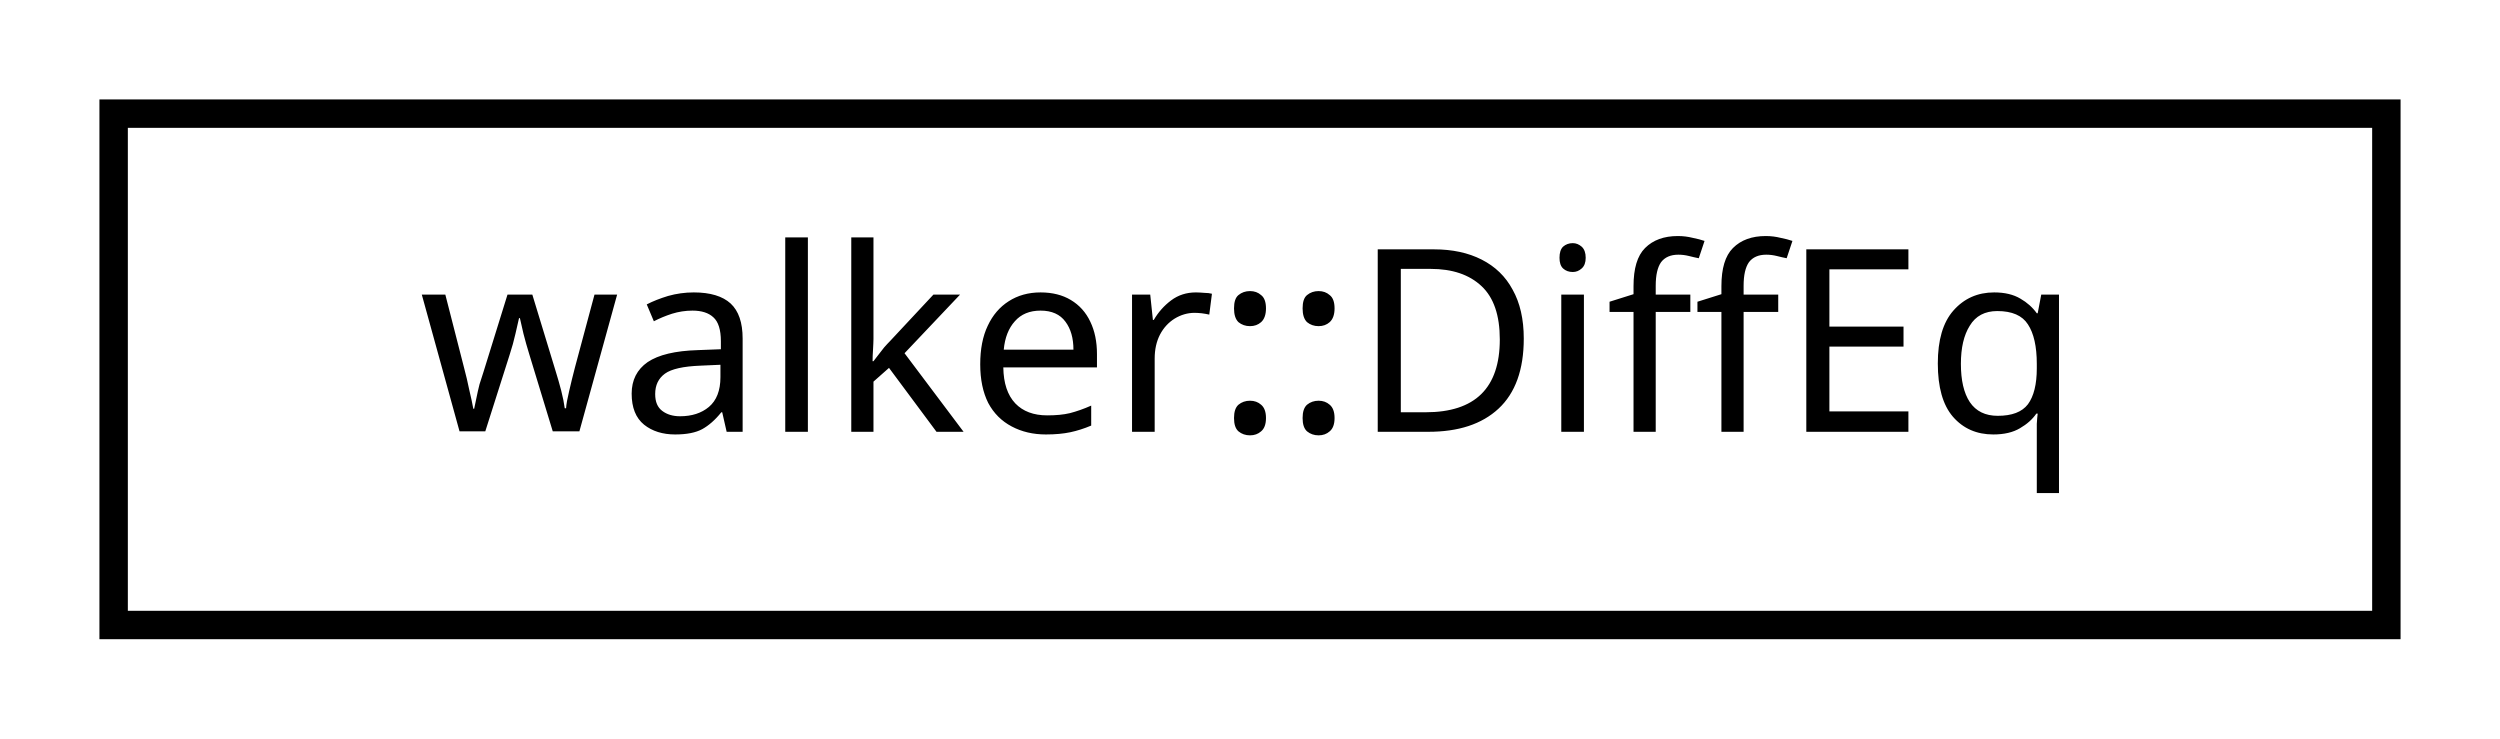
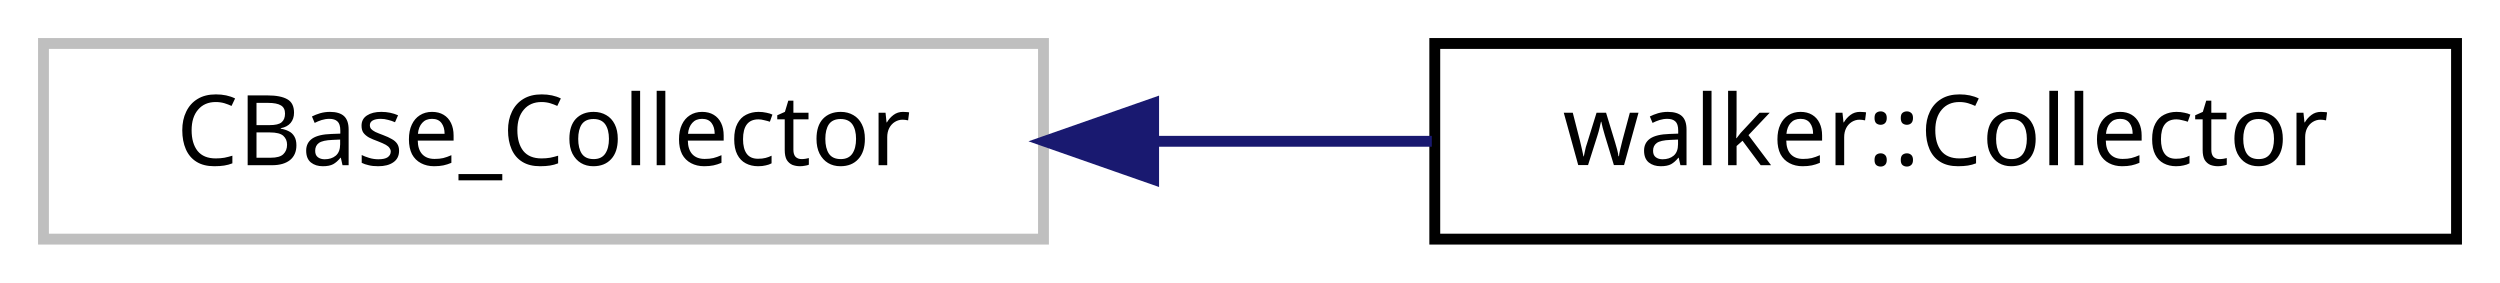
- <svg xmlns="http://www.w3.org/2000/svg" xmlns:xlink="http://www.w3.org/1999/xlink" width="88pt" height="26pt" viewBox="0.00 0.00 88.00 26.00">
+ <svg xmlns="http://www.w3.org/2000/svg" xmlns:xlink="http://www.w3.org/1999/xlink" width="230pt" height="26pt" viewBox="0.00 0.00 230.00 26.00">
  <g id="graph0" class="graph" transform="scale(1 1) rotate(0) translate(4 22)">
    <g id="node1" class="node">
-       <g id="a_node1">
-         <a xlink:href="classwalker_1_1_diff_eq.html" target="_top" xlink:title="Differential equation. ">
-           <polygon fill="none" stroke="black" points="0,-0 0,-18 80,-18 80,-0 0,-0" />
-           <text text-anchor="middle" x="40" y="-6.8" font-family="sans-serif" font-size="9.00">walker::DiffEq</text>
+       <polygon fill="none" stroke="#bfbfbf" points="0,-0 0,-18 92,-18 92,-0 0,-0" />
+       <text text-anchor="middle" x="46" y="-6.8" font-family="sans-serif" font-size="9.00">CBase_Collector</text>
+     </g>
+     <g id="node2" class="node">
+       <g id="a_node2">
+         <a xlink:href="classwalker_1_1_collector.html" target="_top" xlink:title="walker::Collector">
+           <polygon fill="none" stroke="black" points="128,-0 128,-18 222,-18 222,-0 128,-0" />
+           <text text-anchor="middle" x="175" y="-6.8" font-family="sans-serif" font-size="9.00">walker::Collector</text>
        </a>
      </g>
    </g>
+     <g id="edge1" class="edge">
+       <path fill="none" stroke="midnightblue" d="M102.33,-9C110.804,-9 119.475,-9 127.726,-9" />
+       <polygon fill="midnightblue" stroke="midnightblue" points="102.133,-5.5 92.133,-9 102.133,-12.5 102.133,-5.5" />
+     </g>
  </g>
</svg>
